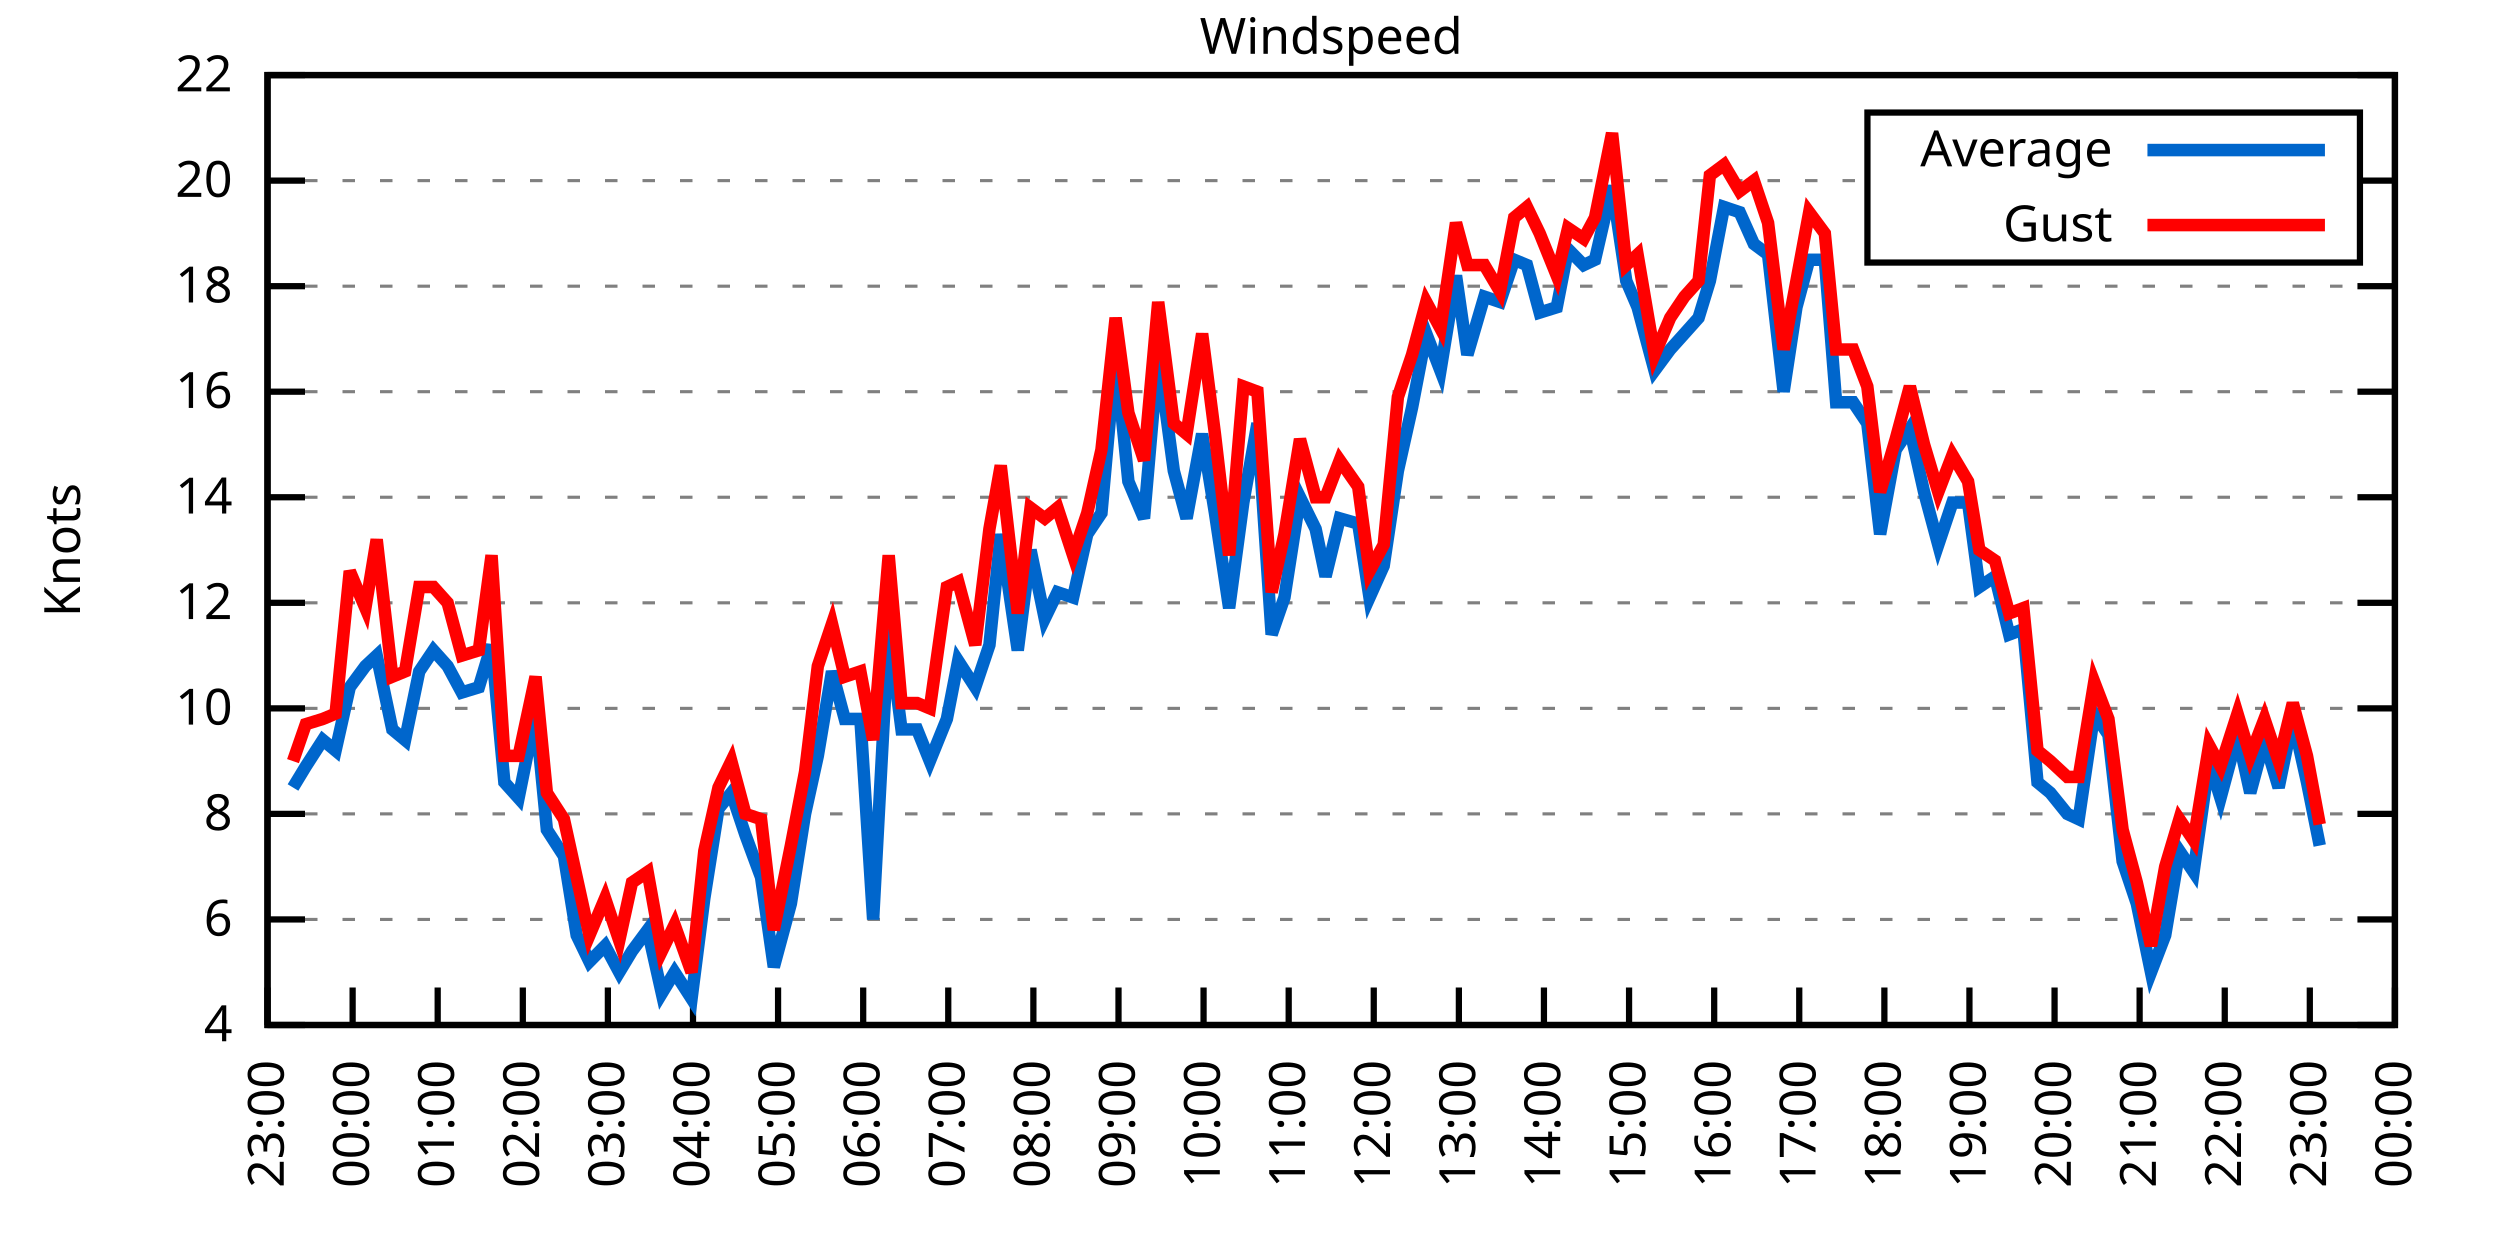
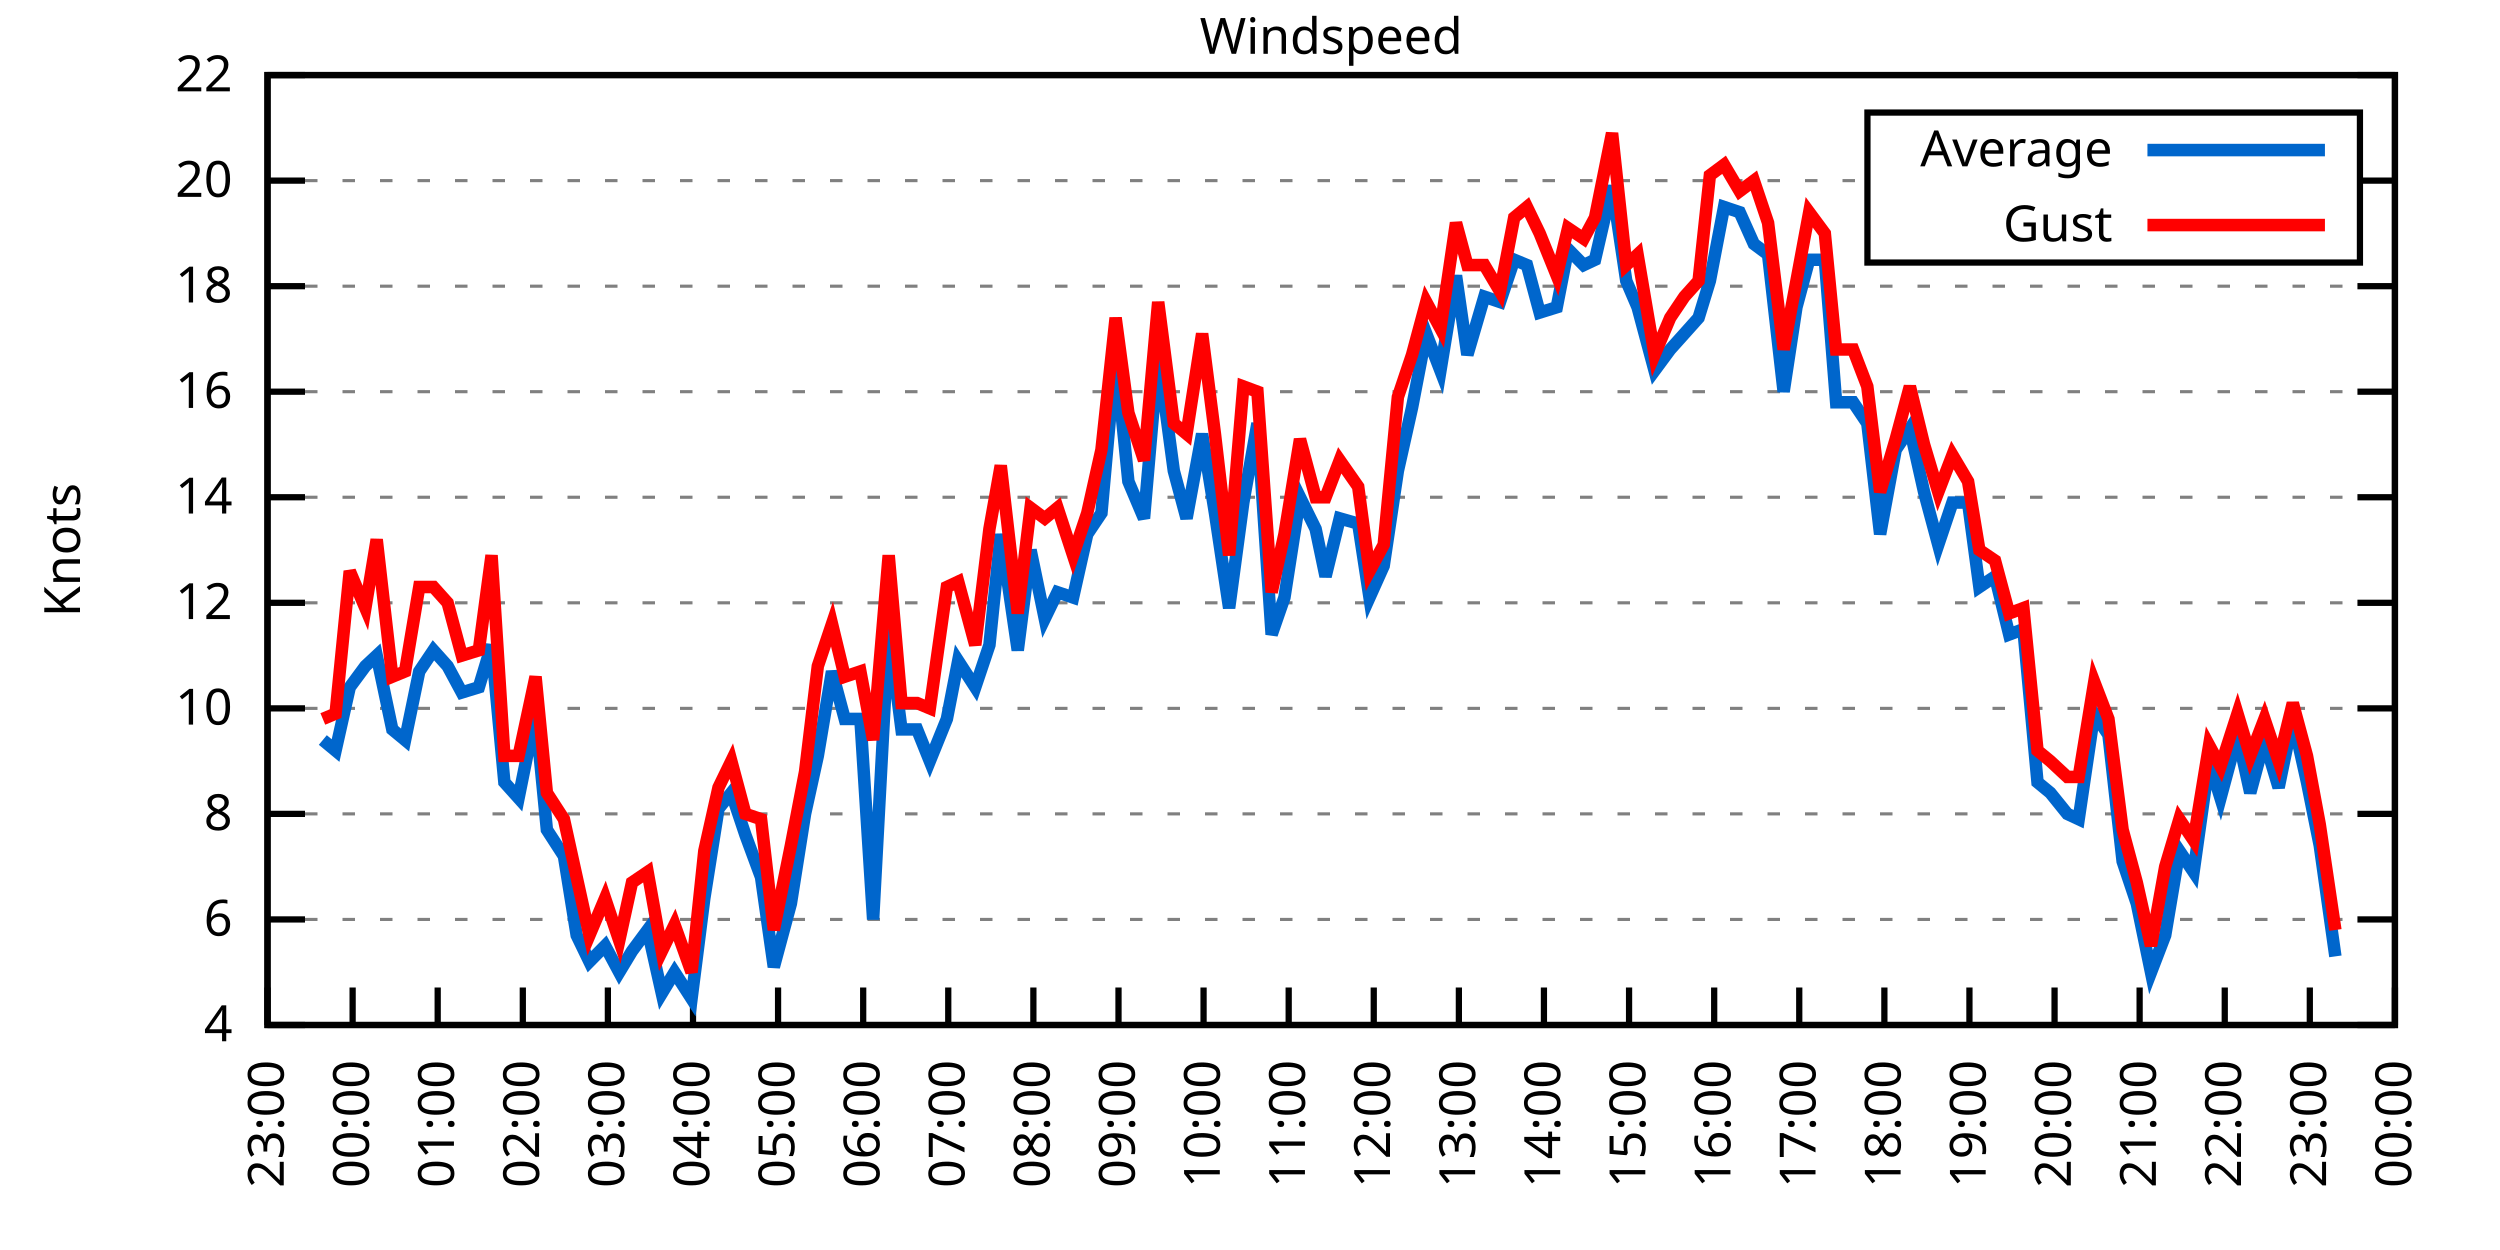
<svg xmlns="http://www.w3.org/2000/svg" xmlns:xlink="http://www.w3.org/1999/xlink" width="400" height="200" viewBox="0 0 400 200">
  <g id="gnuplot_canvas">
    <rect x="0" y="0" width="400" height="200" fill="none" />
    <defs>
      <circle id="gpDot" r="0.5" stroke-width="0.5" stroke="currentColor" />
      <path id="gpPt0" stroke-width="0.333" stroke="currentColor" d="M-1,0 h2 M0,-1 v2" />
      <path id="gpPt1" stroke-width="0.333" stroke="currentColor" d="M-1,-1 L1,1 M1,-1 L-1,1" />
      <path id="gpPt2" stroke-width="0.333" stroke="currentColor" d="M-1,0 L1,0 M0,-1 L0,1 M-1,-1 L1,1 M-1,1 L1,-1" />
      <rect id="gpPt3" stroke-width="0.333" stroke="currentColor" x="-1" y="-1" width="2" height="2" />
      <rect id="gpPt4" stroke-width="0.333" stroke="currentColor" fill="currentColor" x="-1" y="-1" width="2" height="2" />
      <circle id="gpPt5" stroke-width="0.333" stroke="currentColor" cx="0" cy="0" r="1" />
      <use xlink:href="#gpPt5" id="gpPt6" fill="currentColor" stroke="none" />
      <path id="gpPt7" stroke-width="0.333" stroke="currentColor" d="M0,-1.33 L-1.33,0.67 L1.33,0.67 z" />
      <use xlink:href="#gpPt7" id="gpPt8" fill="currentColor" stroke="none" />
      <use xlink:href="#gpPt7" id="gpPt9" stroke="currentColor" transform="rotate(180)" />
      <use xlink:href="#gpPt9" id="gpPt10" fill="currentColor" stroke="none" />
      <use xlink:href="#gpPt3" id="gpPt11" stroke="currentColor" transform="rotate(45)" />
      <use xlink:href="#gpPt11" id="gpPt12" fill="currentColor" stroke="none" />
      <path id="gpPt13" stroke-width="0.333" stroke="currentColor" d="M0,1.330 L1.265,0.411 L0.782,-1.067 L-0.782,-1.076 L-1.265,0.411 z" />
      <use xlink:href="#gpPt13" id="gpPt14" fill="currentColor" stroke="none" />
      <filter id="textbox" filterUnits="objectBoundingBox" x="0" y="0" height="1" width="1">
        <feFlood flood-color="white" flood-opacity="1" result="bgnd" />
        <feComposite in="SourceGraphic" in2="bgnd" operator="atop" />
      </filter>
      <filter id="greybox" filterUnits="objectBoundingBox" x="0" y="0" height="1" width="1">
        <feFlood flood-color="lightgrey" flood-opacity="1" result="grey" />
        <feComposite in="SourceGraphic" in2="grey" operator="atop" />
      </filter>
    </defs>
    <g fill="none" color="white" stroke="currentColor" stroke-width="1.00" stroke-linecap="butt" stroke-linejoin="miter">
</g>
    <g fill="none" color="black" stroke="currentColor" stroke-width="1.00" stroke-linecap="butt" stroke-linejoin="miter">
      <g stroke="none" shape-rendering="crispEdges">
        <polygon fill="rgb(255, 255, 255)" points="42.80,164.00 383.18,164.00 383.18,12.02 42.80,12.02 " />
      </g>
    </g>
    <g fill="none" color="black" stroke="currentColor" stroke-width="1.00" stroke-linecap="butt" stroke-linejoin="miter">
</g>
    <g fill="none" color="black" stroke="black" stroke-width="0.50" stroke-linecap="butt" stroke-linejoin="miter">
</g>
    <g fill="none" color="gray" stroke="currentColor" stroke-width="0.50" stroke-linecap="butt" stroke-linejoin="miter">
      <path stroke="gray" stroke-dasharray="2,4" class="gridline" d="M42.80,164.00 L383.19,164.00  " />
    </g>
    <g fill="none" color="gray" stroke="gray" stroke-width="1.00" stroke-linecap="butt" stroke-linejoin="miter">
</g>
    <g fill="none" color="black" stroke="currentColor" stroke-width="1.00" stroke-linecap="butt" stroke-linejoin="miter">
      <path stroke="black" d="M42.80,164.00 L48.80,164.00 M383.19,164.00 L377.19,164.00  " />
      <g transform="translate(37.20,166.60)" stroke="none" fill="black" font-family="Sans" font-size="8.00" text-anchor="end">
        <text>
          <tspan font-family="Sans"> 4</tspan>
        </text>
      </g>
    </g>
    <g fill="none" color="black" stroke="currentColor" stroke-width="1.00" stroke-linecap="butt" stroke-linejoin="miter">
</g>
    <g fill="none" color="black" stroke="black" stroke-width="0.50" stroke-linecap="butt" stroke-linejoin="miter">
</g>
    <g fill="none" color="gray" stroke="currentColor" stroke-width="0.50" stroke-linecap="butt" stroke-linejoin="miter">
      <path stroke="gray" stroke-dasharray="2,4" class="gridline" d="M42.80,147.11 L383.19,147.11  " />
    </g>
    <g fill="none" color="gray" stroke="gray" stroke-width="1.00" stroke-linecap="butt" stroke-linejoin="miter">
</g>
    <g fill="none" color="black" stroke="currentColor" stroke-width="1.00" stroke-linecap="butt" stroke-linejoin="miter">
      <path stroke="black" d="M42.80,147.11 L48.80,147.11 M383.19,147.11 L377.19,147.11  " />
      <g transform="translate(37.20,149.71)" stroke="none" fill="black" font-family="Sans" font-size="8.00" text-anchor="end">
        <text>
          <tspan font-family="Sans"> 6</tspan>
        </text>
      </g>
    </g>
    <g fill="none" color="black" stroke="currentColor" stroke-width="1.00" stroke-linecap="butt" stroke-linejoin="miter">
</g>
    <g fill="none" color="black" stroke="black" stroke-width="0.50" stroke-linecap="butt" stroke-linejoin="miter">
</g>
    <g fill="none" color="gray" stroke="currentColor" stroke-width="0.50" stroke-linecap="butt" stroke-linejoin="miter">
      <path stroke="gray" stroke-dasharray="2,4" class="gridline" d="M42.80,130.22 L383.19,130.22  " />
    </g>
    <g fill="none" color="gray" stroke="gray" stroke-width="1.00" stroke-linecap="butt" stroke-linejoin="miter">
</g>
    <g fill="none" color="black" stroke="currentColor" stroke-width="1.00" stroke-linecap="butt" stroke-linejoin="miter">
      <path stroke="black" d="M42.80,130.22 L48.80,130.22 M383.19,130.22 L377.19,130.22  " />
      <g transform="translate(37.20,132.82)" stroke="none" fill="black" font-family="Sans" font-size="8.00" text-anchor="end">
        <text>
          <tspan font-family="Sans"> 8</tspan>
        </text>
      </g>
    </g>
    <g fill="none" color="black" stroke="currentColor" stroke-width="1.00" stroke-linecap="butt" stroke-linejoin="miter">
</g>
    <g fill="none" color="black" stroke="black" stroke-width="0.50" stroke-linecap="butt" stroke-linejoin="miter">
</g>
    <g fill="none" color="gray" stroke="currentColor" stroke-width="0.50" stroke-linecap="butt" stroke-linejoin="miter">
      <path stroke="gray" stroke-dasharray="2,4" class="gridline" d="M42.80,113.34 L383.19,113.34  " />
    </g>
    <g fill="none" color="gray" stroke="gray" stroke-width="1.00" stroke-linecap="butt" stroke-linejoin="miter">
</g>
    <g fill="none" color="black" stroke="currentColor" stroke-width="1.00" stroke-linecap="butt" stroke-linejoin="miter">
      <path stroke="black" d="M42.80,113.34 L48.80,113.34 M383.19,113.34 L377.19,113.34  " />
      <g transform="translate(37.20,115.94)" stroke="none" fill="black" font-family="Sans" font-size="8.00" text-anchor="end">
        <text>
          <tspan font-family="Sans"> 10</tspan>
        </text>
      </g>
    </g>
    <g fill="none" color="black" stroke="currentColor" stroke-width="1.00" stroke-linecap="butt" stroke-linejoin="miter">
</g>
    <g fill="none" color="black" stroke="black" stroke-width="0.50" stroke-linecap="butt" stroke-linejoin="miter">
</g>
    <g fill="none" color="gray" stroke="currentColor" stroke-width="0.50" stroke-linecap="butt" stroke-linejoin="miter">
      <path stroke="gray" stroke-dasharray="2,4" class="gridline" d="M42.80,96.45 L383.19,96.45  " />
    </g>
    <g fill="none" color="gray" stroke="gray" stroke-width="1.00" stroke-linecap="butt" stroke-linejoin="miter">
</g>
    <g fill="none" color="black" stroke="currentColor" stroke-width="1.00" stroke-linecap="butt" stroke-linejoin="miter">
      <path stroke="black" d="M42.80,96.45 L48.80,96.45 M383.19,96.45 L377.19,96.45  " />
      <g transform="translate(37.20,99.05)" stroke="none" fill="black" font-family="Sans" font-size="8.00" text-anchor="end">
        <text>
          <tspan font-family="Sans"> 12</tspan>
        </text>
      </g>
    </g>
    <g fill="none" color="black" stroke="currentColor" stroke-width="1.00" stroke-linecap="butt" stroke-linejoin="miter">
</g>
    <g fill="none" color="black" stroke="black" stroke-width="0.50" stroke-linecap="butt" stroke-linejoin="miter">
</g>
    <g fill="none" color="gray" stroke="currentColor" stroke-width="0.50" stroke-linecap="butt" stroke-linejoin="miter">
      <path stroke="gray" stroke-dasharray="2,4" class="gridline" d="M42.80,79.56 L383.19,79.56  " />
    </g>
    <g fill="none" color="gray" stroke="gray" stroke-width="1.00" stroke-linecap="butt" stroke-linejoin="miter">
</g>
    <g fill="none" color="black" stroke="currentColor" stroke-width="1.00" stroke-linecap="butt" stroke-linejoin="miter">
      <path stroke="black" d="M42.80,79.56 L48.80,79.56 M383.19,79.56 L377.19,79.56  " />
      <g transform="translate(37.20,82.16)" stroke="none" fill="black" font-family="Sans" font-size="8.00" text-anchor="end">
        <text>
          <tspan font-family="Sans"> 14</tspan>
        </text>
      </g>
    </g>
    <g fill="none" color="black" stroke="currentColor" stroke-width="1.00" stroke-linecap="butt" stroke-linejoin="miter">
</g>
    <g fill="none" color="black" stroke="black" stroke-width="0.50" stroke-linecap="butt" stroke-linejoin="miter">
</g>
    <g fill="none" color="gray" stroke="currentColor" stroke-width="0.50" stroke-linecap="butt" stroke-linejoin="miter">
      <path stroke="gray" stroke-dasharray="2,4" class="gridline" d="M42.80,62.67 L383.19,62.67  " />
    </g>
    <g fill="none" color="gray" stroke="gray" stroke-width="1.00" stroke-linecap="butt" stroke-linejoin="miter">
</g>
    <g fill="none" color="black" stroke="currentColor" stroke-width="1.00" stroke-linecap="butt" stroke-linejoin="miter">
      <path stroke="black" d="M42.80,62.67 L48.80,62.67 M383.19,62.67 L377.19,62.67  " />
      <g transform="translate(37.20,65.27)" stroke="none" fill="black" font-family="Sans" font-size="8.00" text-anchor="end">
        <text>
          <tspan font-family="Sans"> 16</tspan>
        </text>
      </g>
    </g>
    <g fill="none" color="black" stroke="currentColor" stroke-width="1.00" stroke-linecap="butt" stroke-linejoin="miter">
</g>
    <g fill="none" color="black" stroke="black" stroke-width="0.50" stroke-linecap="butt" stroke-linejoin="miter">
</g>
    <g fill="none" color="gray" stroke="currentColor" stroke-width="0.50" stroke-linecap="butt" stroke-linejoin="miter">
      <path stroke="gray" stroke-dasharray="2,4" class="gridline" d="M42.80,45.79 L383.19,45.79  " />
    </g>
    <g fill="none" color="gray" stroke="gray" stroke-width="1.00" stroke-linecap="butt" stroke-linejoin="miter">
</g>
    <g fill="none" color="black" stroke="currentColor" stroke-width="1.00" stroke-linecap="butt" stroke-linejoin="miter">
      <path stroke="black" d="M42.80,45.79 L48.80,45.79 M383.19,45.79 L377.19,45.79  " />
      <g transform="translate(37.20,48.39)" stroke="none" fill="black" font-family="Sans" font-size="8.00" text-anchor="end">
        <text>
          <tspan font-family="Sans"> 18</tspan>
        </text>
      </g>
    </g>
    <g fill="none" color="black" stroke="currentColor" stroke-width="1.00" stroke-linecap="butt" stroke-linejoin="miter">
</g>
    <g fill="none" color="black" stroke="black" stroke-width="0.50" stroke-linecap="butt" stroke-linejoin="miter">
</g>
    <g fill="none" color="gray" stroke="currentColor" stroke-width="0.50" stroke-linecap="butt" stroke-linejoin="miter">
      <path stroke="gray" stroke-dasharray="2,4" class="gridline" d="M42.80,28.90 L298.79,28.90 M377.59,28.90 L383.19,28.90  " />
    </g>
    <g fill="none" color="gray" stroke="gray" stroke-width="1.00" stroke-linecap="butt" stroke-linejoin="miter">
</g>
    <g fill="none" color="black" stroke="currentColor" stroke-width="1.00" stroke-linecap="butt" stroke-linejoin="miter">
      <path stroke="black" d="M42.80,28.90 L48.80,28.90 M383.19,28.90 L377.19,28.90  " />
      <g transform="translate(37.20,31.50)" stroke="none" fill="black" font-family="Sans" font-size="8.00" text-anchor="end">
        <text>
          <tspan font-family="Sans"> 20</tspan>
        </text>
      </g>
    </g>
    <g fill="none" color="black" stroke="currentColor" stroke-width="1.00" stroke-linecap="butt" stroke-linejoin="miter">
</g>
    <g fill="none" color="black" stroke="black" stroke-width="0.50" stroke-linecap="butt" stroke-linejoin="miter">
</g>
    <g fill="none" color="gray" stroke="currentColor" stroke-width="0.50" stroke-linecap="butt" stroke-linejoin="miter">
      <path stroke="gray" stroke-dasharray="2,4" class="gridline" d="M42.80,12.01 L383.19,12.01  " />
    </g>
    <g fill="none" color="gray" stroke="gray" stroke-width="1.00" stroke-linecap="butt" stroke-linejoin="miter">
</g>
    <g fill="none" color="black" stroke="currentColor" stroke-width="1.00" stroke-linecap="butt" stroke-linejoin="miter">
      <path stroke="black" d="M42.80,12.01 L48.80,12.01 M383.19,12.01 L377.19,12.01  " />
      <g transform="translate(37.20,14.61)" stroke="none" fill="black" font-family="Sans" font-size="8.00" text-anchor="end">
        <text>
          <tspan font-family="Sans"> 22</tspan>
        </text>
      </g>
    </g>
    <g fill="none" color="black" stroke="currentColor" stroke-width="1.00" stroke-linecap="butt" stroke-linejoin="miter">
      <path stroke="black" d="M42.80,164.00 L42.80,158.00  " />
      <g transform="translate(45.40,169.60) rotate(270.00)" stroke="none" fill="black" font-family="Sans" font-size="8.00" text-anchor="end">
        <text>
          <tspan font-family="Sans">23:00</tspan>
        </text>
      </g>
    </g>
    <g fill="none" color="black" stroke="currentColor" stroke-width="1.00" stroke-linecap="butt" stroke-linejoin="miter">
      <path stroke="black" d="M56.42,164.00 L56.42,158.00  " />
      <g transform="translate(59.02,169.60) rotate(270.00)" stroke="none" fill="black" font-family="Sans" font-size="8.00" text-anchor="end">
        <text>
          <tspan font-family="Sans">00:00</tspan>
        </text>
      </g>
    </g>
    <g fill="none" color="black" stroke="currentColor" stroke-width="1.00" stroke-linecap="butt" stroke-linejoin="miter">
      <path stroke="black" d="M70.03,164.00 L70.03,158.00  " />
      <g transform="translate(72.63,169.60) rotate(270.00)" stroke="none" fill="black" font-family="Sans" font-size="8.00" text-anchor="end">
        <text>
          <tspan font-family="Sans">01:00</tspan>
        </text>
      </g>
    </g>
    <g fill="none" color="black" stroke="currentColor" stroke-width="1.00" stroke-linecap="butt" stroke-linejoin="miter">
      <path stroke="black" d="M83.65,164.00 L83.65,158.00  " />
      <g transform="translate(86.25,169.60) rotate(270.00)" stroke="none" fill="black" font-family="Sans" font-size="8.00" text-anchor="end">
        <text>
          <tspan font-family="Sans">02:00</tspan>
        </text>
      </g>
    </g>
    <g fill="none" color="black" stroke="currentColor" stroke-width="1.00" stroke-linecap="butt" stroke-linejoin="miter">
      <path stroke="black" d="M97.26,164.00 L97.26,158.00  " />
      <g transform="translate(99.86,169.60) rotate(270.00)" stroke="none" fill="black" font-family="Sans" font-size="8.00" text-anchor="end">
        <text>
          <tspan font-family="Sans">03:00</tspan>
        </text>
      </g>
    </g>
    <g fill="none" color="black" stroke="currentColor" stroke-width="1.00" stroke-linecap="butt" stroke-linejoin="miter">
      <path stroke="black" d="M110.88,164.00 L110.88,158.00  " />
      <g transform="translate(113.48,169.60) rotate(270.00)" stroke="none" fill="black" font-family="Sans" font-size="8.00" text-anchor="end">
        <text>
          <tspan font-family="Sans">04:00</tspan>
        </text>
      </g>
    </g>
    <g fill="none" color="black" stroke="currentColor" stroke-width="1.00" stroke-linecap="butt" stroke-linejoin="miter">
      <path stroke="black" d="M124.49,164.00 L124.49,158.00  " />
      <g transform="translate(127.09,169.60) rotate(270.00)" stroke="none" fill="black" font-family="Sans" font-size="8.00" text-anchor="end">
        <text>
          <tspan font-family="Sans">05:00</tspan>
        </text>
      </g>
    </g>
    <g fill="none" color="black" stroke="currentColor" stroke-width="1.00" stroke-linecap="butt" stroke-linejoin="miter">
      <path stroke="black" d="M138.11,164.00 L138.11,158.00  " />
      <g transform="translate(140.71,169.60) rotate(270.00)" stroke="none" fill="black" font-family="Sans" font-size="8.00" text-anchor="end">
        <text>
          <tspan font-family="Sans">06:00</tspan>
        </text>
      </g>
    </g>
    <g fill="none" color="black" stroke="currentColor" stroke-width="1.00" stroke-linecap="butt" stroke-linejoin="miter">
      <path stroke="black" d="M151.72,164.00 L151.72,158.00  " />
      <g transform="translate(154.32,169.60) rotate(270.00)" stroke="none" fill="black" font-family="Sans" font-size="8.00" text-anchor="end">
        <text>
          <tspan font-family="Sans">07:00</tspan>
        </text>
      </g>
    </g>
    <g fill="none" color="black" stroke="currentColor" stroke-width="1.00" stroke-linecap="butt" stroke-linejoin="miter">
      <path stroke="black" d="M165.34,164.00 L165.34,158.00  " />
      <g transform="translate(167.94,169.60) rotate(270.00)" stroke="none" fill="black" font-family="Sans" font-size="8.00" text-anchor="end">
        <text>
          <tspan font-family="Sans">08:00</tspan>
        </text>
      </g>
    </g>
    <g fill="none" color="black" stroke="currentColor" stroke-width="1.00" stroke-linecap="butt" stroke-linejoin="miter">
      <path stroke="black" d="M178.96,164.00 L178.96,158.00  " />
      <g transform="translate(181.56,169.60) rotate(270.00)" stroke="none" fill="black" font-family="Sans" font-size="8.00" text-anchor="end">
        <text>
          <tspan font-family="Sans">09:00</tspan>
        </text>
      </g>
    </g>
    <g fill="none" color="black" stroke="currentColor" stroke-width="1.00" stroke-linecap="butt" stroke-linejoin="miter">
      <path stroke="black" d="M192.57,164.00 L192.57,158.00  " />
      <g transform="translate(195.17,169.60) rotate(270.00)" stroke="none" fill="black" font-family="Sans" font-size="8.00" text-anchor="end">
        <text>
          <tspan font-family="Sans">10:00</tspan>
        </text>
      </g>
    </g>
    <g fill="none" color="black" stroke="currentColor" stroke-width="1.00" stroke-linecap="butt" stroke-linejoin="miter">
      <path stroke="black" d="M206.19,164.00 L206.19,158.00  " />
      <g transform="translate(208.79,169.60) rotate(270.00)" stroke="none" fill="black" font-family="Sans" font-size="8.00" text-anchor="end">
        <text>
          <tspan font-family="Sans">11:00</tspan>
        </text>
      </g>
    </g>
    <g fill="none" color="black" stroke="currentColor" stroke-width="1.00" stroke-linecap="butt" stroke-linejoin="miter">
      <path stroke="black" d="M219.80,164.00 L219.80,158.00  " />
      <g transform="translate(222.40,169.60) rotate(270.00)" stroke="none" fill="black" font-family="Sans" font-size="8.00" text-anchor="end">
        <text>
          <tspan font-family="Sans">12:00</tspan>
        </text>
      </g>
    </g>
    <g fill="none" color="black" stroke="currentColor" stroke-width="1.00" stroke-linecap="butt" stroke-linejoin="miter">
      <path stroke="black" d="M233.42,164.00 L233.42,158.00  " />
      <g transform="translate(236.02,169.60) rotate(270.00)" stroke="none" fill="black" font-family="Sans" font-size="8.00" text-anchor="end">
        <text>
          <tspan font-family="Sans">13:00</tspan>
        </text>
      </g>
    </g>
    <g fill="none" color="black" stroke="currentColor" stroke-width="1.00" stroke-linecap="butt" stroke-linejoin="miter">
      <path stroke="black" d="M247.03,164.00 L247.03,158.00  " />
      <g transform="translate(249.63,169.60) rotate(270.00)" stroke="none" fill="black" font-family="Sans" font-size="8.00" text-anchor="end">
        <text>
          <tspan font-family="Sans">14:00</tspan>
        </text>
      </g>
    </g>
    <g fill="none" color="black" stroke="currentColor" stroke-width="1.00" stroke-linecap="butt" stroke-linejoin="miter">
      <path stroke="black" d="M260.65,164.00 L260.65,158.00  " />
      <g transform="translate(263.25,169.60) rotate(270.00)" stroke="none" fill="black" font-family="Sans" font-size="8.00" text-anchor="end">
        <text>
          <tspan font-family="Sans">15:00</tspan>
        </text>
      </g>
    </g>
    <g fill="none" color="black" stroke="currentColor" stroke-width="1.00" stroke-linecap="butt" stroke-linejoin="miter">
      <path stroke="black" d="M274.27,164.00 L274.27,158.00  " />
      <g transform="translate(276.87,169.60) rotate(270.00)" stroke="none" fill="black" font-family="Sans" font-size="8.00" text-anchor="end">
        <text>
          <tspan font-family="Sans">16:00</tspan>
        </text>
      </g>
    </g>
    <g fill="none" color="black" stroke="currentColor" stroke-width="1.00" stroke-linecap="butt" stroke-linejoin="miter">
      <path stroke="black" d="M287.88,164.00 L287.88,158.00  " />
      <g transform="translate(290.48,169.60) rotate(270.00)" stroke="none" fill="black" font-family="Sans" font-size="8.00" text-anchor="end">
        <text>
          <tspan font-family="Sans">17:00</tspan>
        </text>
      </g>
    </g>
    <g fill="none" color="black" stroke="currentColor" stroke-width="1.00" stroke-linecap="butt" stroke-linejoin="miter">
      <path stroke="black" d="M301.50,164.00 L301.50,158.00  " />
      <g transform="translate(304.10,169.60) rotate(270.00)" stroke="none" fill="black" font-family="Sans" font-size="8.00" text-anchor="end">
        <text>
          <tspan font-family="Sans">18:00</tspan>
        </text>
      </g>
    </g>
    <g fill="none" color="black" stroke="currentColor" stroke-width="1.00" stroke-linecap="butt" stroke-linejoin="miter">
      <path stroke="black" d="M315.11,164.00 L315.11,158.00  " />
      <g transform="translate(317.71,169.60) rotate(270.00)" stroke="none" fill="black" font-family="Sans" font-size="8.00" text-anchor="end">
        <text>
          <tspan font-family="Sans">19:00</tspan>
        </text>
      </g>
    </g>
    <g fill="none" color="black" stroke="currentColor" stroke-width="1.00" stroke-linecap="butt" stroke-linejoin="miter">
      <path stroke="black" d="M328.73,164.00 L328.73,158.00  " />
      <g transform="translate(331.33,169.60) rotate(270.00)" stroke="none" fill="black" font-family="Sans" font-size="8.00" text-anchor="end">
        <text>
          <tspan font-family="Sans">20:00</tspan>
        </text>
      </g>
    </g>
    <g fill="none" color="black" stroke="currentColor" stroke-width="1.00" stroke-linecap="butt" stroke-linejoin="miter">
      <path stroke="black" d="M342.34,164.00 L342.34,158.00  " />
      <g transform="translate(344.94,169.60) rotate(270.00)" stroke="none" fill="black" font-family="Sans" font-size="8.00" text-anchor="end">
        <text>
          <tspan font-family="Sans">21:00</tspan>
        </text>
      </g>
    </g>
    <g fill="none" color="black" stroke="currentColor" stroke-width="1.00" stroke-linecap="butt" stroke-linejoin="miter">
      <path stroke="black" d="M355.96,164.00 L355.96,158.00  " />
      <g transform="translate(358.56,169.60) rotate(270.00)" stroke="none" fill="black" font-family="Sans" font-size="8.00" text-anchor="end">
        <text>
          <tspan font-family="Sans">22:00</tspan>
        </text>
      </g>
    </g>
    <g fill="none" color="black" stroke="currentColor" stroke-width="1.00" stroke-linecap="butt" stroke-linejoin="miter">
      <path stroke="black" d="M369.57,164.00 L369.57,158.00  " />
      <g transform="translate(372.17,169.60) rotate(270.00)" stroke="none" fill="black" font-family="Sans" font-size="8.00" text-anchor="end">
        <text>
          <tspan font-family="Sans">23:00</tspan>
        </text>
      </g>
    </g>
    <g fill="none" color="black" stroke="currentColor" stroke-width="1.00" stroke-linecap="butt" stroke-linejoin="miter">
      <path stroke="black" d="M383.19,164.00 L383.19,158.00  " />
      <g transform="translate(385.79,169.60) rotate(270.00)" stroke="none" fill="black" font-family="Sans" font-size="8.00" text-anchor="end">
        <text>
          <tspan font-family="Sans">00:00</tspan>
        </text>
      </g>
    </g>
    <g fill="none" color="black" stroke="currentColor" stroke-width="1.00" stroke-linecap="butt" stroke-linejoin="miter">
</g>
    <g fill="none" color="black" stroke="currentColor" stroke-width="1.00" stroke-linecap="butt" stroke-linejoin="miter">
      <path stroke="black" d="M42.80,12.01 L42.80,164.00 L383.19,164.00 L383.19,12.01 L42.80,12.01 Z  " />
    </g>
    <g fill="none" color="black" stroke="currentColor" stroke-width="1.00" stroke-linecap="butt" stroke-linejoin="miter">
</g>
    <g fill="none" color="black" stroke="currentColor" stroke-width="1.00" stroke-linecap="butt" stroke-linejoin="miter">
      <path stroke="black" d="M298.79,42.01 L298.79,18.01 L377.59,18.01 L377.59,42.01 L298.79,42.01 Z  " />
    </g>
    <g id="Windspeed_plot_1">
      <g fill="none" color="white" stroke="black" stroke-width="2.00" stroke-linecap="butt" stroke-linejoin="miter">
</g>
      <g fill="none" color="black" stroke="currentColor" stroke-width="2.00" stroke-linecap="butt" stroke-linejoin="miter">
        <g transform="translate(337.99,26.61)" stroke="none" fill="black" font-family="Sans" font-size="8.00" text-anchor="end">
          <text>
            <tspan font-family="Sans">Average</tspan>
          </text>
        </g>
      </g>
      <g fill="none" color="black" stroke="currentColor" stroke-width="2.00" stroke-linecap="butt" stroke-linejoin="miter">
-         <path stroke="rgb(  0, 102, 204)" d="M343.59,24.01 L371.99,24.01 M46.88,126.00 L48.93,122.62 L51.65,118.40 L53.69,120.09 L55.96,109.96 L58.46,106.58   L60.27,104.89 L62.77,116.71 L64.81,118.40 L67.08,107.43 L69.35,104.05 L71.62,106.58 L73.89,110.80 L76.61,109.96   L78.65,103.20 L80.70,125.16 L82.97,127.69 L85.69,114.18 L87.50,132.76 L90.23,136.98 L92.27,149.65 L94.31,153.87   L96.81,151.33 L99.08,155.56 L101.12,152.18 L103.62,148.80 L105.89,158.93 L107.93,155.56 L110.65,159.78 L112.69,143.73   L114.96,129.38 L117.01,126.85 L119.27,133.60 L121.77,140.36 L123.81,154.71 L126.54,144.58 L128.81,130.22 L130.85,120.94   L133.12,107.43 L135.16,115.03 L137.66,115.03 L139.70,147.11 L142.19,100.67 L144.24,116.71 L146.73,116.71 L148.77,121.78   L151.50,115.03 L153.31,105.74 L156.04,109.96 L158.31,103.20 L160.12,85.47 L162.84,104.05 L164.89,88.00 L167.16,98.98   L169.20,94.76 L171.69,95.60 L173.96,85.47 L176.23,82.09 L178.50,56.76 L180.54,77.03 L183.04,82.94 L185.31,56.76   L187.81,75.34 L189.85,82.94 L192.34,69.43 L194.39,82.09 L196.66,97.29 L198.93,80.41 L201.19,67.74 L203.46,101.52   L205.51,95.60 L208.00,79.56 L210.50,84.63 L212.09,92.23 L214.36,82.94 L217.31,83.78 L219.12,95.60 L221.39,90.54   L223.66,75.34 L225.93,65.21 L228.20,53.39 L230.47,59.30 L232.96,44.10 L234.78,56.76 L237.50,47.47 L240.00,48.32   L242.27,41.56 L244.31,42.41 L246.35,50.01 L249.08,49.16 L250.89,39.87 L253.39,42.41 L255.20,41.56 L257.93,29.74   L260.20,44.94 L262.01,49.16 L264.73,59.30 L267.23,55.92 L269.50,53.39 L271.77,50.85 L273.58,44.94 L275.85,33.12   L278.35,33.96 L280.62,39.03 L282.89,40.72 L285.38,62.67 L287.43,49.16 L289.47,41.56 L291.97,41.56 L293.78,64.36   L296.50,64.36 L298.77,67.74 L300.82,85.47 L303.31,71.96 L305.58,68.58 L307.85,78.72 L310.12,87.16 L312.39,80.41   L314.89,80.41 L316.70,93.92 L319.20,92.23 L321.47,101.52 L323.74,100.67 L326.00,125.16 L328.05,126.85 L330.77,130.22   L332.59,131.07 L335.08,114.18 L337.35,117.56 L339.62,137.82 L341.89,144.58 L344.16,155.56 L346.43,149.65 L348.70,136.14   L350.97,139.51 L353.46,121.78 L355.28,127.69 L358.00,117.56 L360.04,126.85 L362.31,118.40 L364.58,126.00 L366.85,115.03   L369.12,125.16 L371.16,135.29  " />
+         <path stroke="rgb(  0, 102, 204)" d="M343.59,24.01 L371.99,24.01 M51.65,118.40 L53.69,120.09 L55.96,109.96 L58.46,106.58 L60.27,104.89 L62.77,116.71   L64.81,118.40 L67.08,107.43 L69.35,104.05 L71.62,106.58 L73.89,110.80 L76.61,109.96 L78.65,103.20 L80.70,125.16   L82.97,127.69 L85.69,114.18 L87.50,132.76 L90.23,136.98 L92.27,149.65 L94.31,153.87 L96.81,151.33 L99.08,155.56   L101.12,152.18 L103.62,148.80 L105.89,158.93 L107.93,155.56 L110.65,159.78 L112.69,143.73 L114.96,129.38 L117.01,126.85   L119.27,133.60 L121.77,140.36 L123.81,154.71 L126.54,144.58 L128.81,130.22 L130.85,120.94 L133.12,107.43 L135.16,115.03   L137.66,115.03 L139.70,147.11 L142.19,100.67 L144.24,116.71 L146.73,116.71 L148.77,121.78 L151.50,115.03 L153.31,105.74   L156.04,109.96 L158.31,103.20 L160.12,85.47 L162.84,104.05 L164.89,88.00 L167.16,98.98 L169.20,94.76 L171.69,95.60   L173.96,85.47 L176.23,82.09 L178.50,56.76 L180.54,77.03 L183.04,82.94 L185.31,56.76 L187.81,75.34 L189.85,82.94   L192.34,69.43 L194.39,82.09 L196.66,97.29 L198.93,80.41 L201.19,67.74 L203.46,101.52 L205.51,95.60 L208.00,79.56   L210.50,84.63 L212.09,92.23 L214.36,82.94 L217.31,83.78 L219.12,95.60 L221.39,90.54 L223.66,75.34 L225.93,65.21   L228.20,53.39 L230.47,59.30 L232.96,44.10 L234.78,56.76 L237.50,47.47 L240.00,48.32 L242.27,41.56 L244.31,42.41   L246.35,50.01 L249.08,49.16 L250.89,39.87 L253.39,42.41 L255.20,41.56 L257.93,29.74 L260.20,44.94 L262.01,49.16   L264.73,59.30 L267.23,55.92 L269.50,53.39 L271.77,50.85 L273.58,44.94 L275.85,33.12 L278.35,33.96 L280.62,39.03   L282.89,40.72 L285.38,62.67 L287.43,49.16 L289.47,41.56 L291.97,41.56 L293.78,64.36 L296.50,64.36 L298.77,67.74   L300.82,85.47 L303.31,71.96 L305.58,68.58 L307.85,78.72 L310.12,87.16 L312.39,80.41 L314.89,80.41 L316.70,93.92   L319.20,92.23 L321.47,101.52 L323.74,100.67 L326.00,125.16 L328.05,126.85 L330.77,130.22 L332.59,131.07 L335.08,114.18   L337.35,117.56 L339.62,137.82 L341.89,144.58 L344.16,155.56 L346.43,149.65 L348.70,136.14 L350.97,139.51 L353.46,121.78   L355.28,127.69 L358.00,117.56 L360.04,126.85 L362.31,118.40 L364.58,126.00 L366.85,115.03 L369.12,125.16 L371.16,135.29   L373.66,153.02  " />
      </g>
    </g>
    <g id="Windspeed_plot_2">
      <g fill="none" color="black" stroke="currentColor" stroke-width="2.00" stroke-linecap="butt" stroke-linejoin="miter">
        <g transform="translate(337.99,38.61)" stroke="none" fill="black" font-family="Sans" font-size="8.00" text-anchor="end">
          <text>
            <tspan font-family="Sans">Gust</tspan>
          </text>
        </g>
      </g>
      <g fill="none" color="black" stroke="currentColor" stroke-width="2.00" stroke-linecap="butt" stroke-linejoin="miter">
-         <path stroke="rgb(255,   0,   0)" d="M343.59,36.01 L371.99,36.01 M46.88,121.78 L48.93,115.87 L51.65,115.03 L53.69,114.18 L55.96,91.38 L58.46,97.29   L60.27,86.32 L62.77,108.27 L64.81,107.43 L67.08,93.92 L69.35,93.92 L71.62,96.45 L73.89,104.89 L76.61,104.05   L78.65,88.85 L80.70,120.94 L82.97,120.94 L85.69,108.27 L87.50,126.85 L90.23,131.07 L92.27,140.36 L94.31,149.65   L96.81,143.73 L99.08,150.49 L101.12,141.20 L103.62,139.51 L105.89,152.18 L107.93,147.96 L110.65,155.56 L112.69,136.14   L114.96,126.00 L117.01,121.78 L119.27,130.22 L121.77,131.07 L123.81,148.80 L126.54,135.29 L128.81,123.47 L130.85,106.58   L133.12,99.83 L135.16,108.27 L137.66,107.43 L139.70,118.40 L142.19,88.85 L144.24,112.49 L146.73,112.49 L148.77,113.34   L151.50,93.92 L153.31,93.07 L156.04,103.20 L158.31,84.63 L160.12,74.49 L162.84,98.14 L164.89,81.25 L167.16,82.94   L169.20,81.25 L171.69,88.85 L173.96,82.09 L176.23,71.96 L178.50,50.85 L180.54,66.05 L183.04,73.65 L185.31,48.32   L187.81,67.74 L189.85,69.43 L192.34,53.39 L194.39,69.43 L196.66,88.85 L198.93,61.83 L201.19,62.67 L203.46,94.76   L205.51,85.47 L208.00,70.27 L210.50,79.56 L212.09,79.56 L214.36,73.65 L217.31,77.87 L219.12,91.38 L221.39,87.16   L223.66,63.52 L225.93,56.76 L228.20,48.32 L230.47,52.54 L232.96,35.65 L234.78,42.41 L237.50,42.41 L240.00,46.63   L242.27,34.81 L244.31,33.12 L246.35,37.34 L249.08,44.10 L250.89,36.50 L253.39,38.19 L255.20,34.81 L257.93,21.30   L260.20,42.41 L262.01,40.72 L264.73,56.76 L267.23,50.85 L269.50,47.47 L271.77,44.94 L273.58,28.05 L275.85,26.36   L278.35,30.59 L280.62,28.90 L282.89,35.65 L285.38,55.92 L287.43,44.94 L289.47,33.96 L291.97,37.34 L293.78,55.92   L296.50,55.92 L298.77,61.83 L300.82,78.72 L303.31,70.27 L305.58,61.83 L307.85,71.12 L310.12,78.72 L312.39,72.81   L314.89,77.03 L316.70,88.00 L319.20,89.69 L321.47,98.14 L323.74,97.29 L326.00,120.09 L328.05,121.78 L330.77,124.31   L332.59,124.31 L335.08,109.11 L337.35,115.03 L339.62,132.76 L341.89,141.20 L344.16,151.33 L346.43,138.67 L348.70,131.07   L350.97,134.45 L353.46,119.25 L355.28,122.62 L358.00,114.18 L360.04,120.94 L362.31,115.03 L364.58,121.78 L366.85,112.49   L369.12,120.94 L371.16,131.91  " />
+         <path stroke="rgb(255,   0,   0)" d="M343.59,36.01 L371.99,36.01 M51.65,115.03 L53.69,114.18 L55.96,91.38 L58.46,97.29 L60.27,86.32 L62.77,108.27   L64.81,107.43 L67.08,93.92 L69.35,93.92 L71.62,96.45 L73.89,104.89 L76.61,104.05 L78.65,88.85 L80.70,120.94   L82.97,120.94 L85.69,108.27 L87.50,126.85 L90.23,131.07 L92.27,140.36 L94.31,149.65 L96.81,143.73 L99.08,150.49   L101.12,141.20 L103.62,139.51 L105.89,152.18 L107.93,147.96 L110.65,155.56 L112.69,136.14 L114.96,126.00 L117.01,121.78   L119.27,130.22 L121.77,131.07 L123.81,148.80 L126.54,135.29 L128.81,123.47 L130.85,106.58 L133.12,99.83 L135.16,108.27   L137.66,107.43 L139.70,118.40 L142.19,88.85 L144.24,112.49 L146.73,112.49 L148.77,113.34 L151.50,93.92 L153.31,93.07   L156.04,103.20 L158.31,84.63 L160.12,74.49 L162.84,98.14 L164.89,81.25 L167.16,82.94 L169.20,81.25 L171.69,88.85   L173.96,82.09 L176.23,71.96 L178.50,50.85 L180.54,66.05 L183.04,73.65 L185.31,48.32 L187.81,67.74 L189.85,69.43   L192.34,53.39 L194.39,69.43 L196.66,88.85 L198.93,61.83 L201.19,62.67 L203.46,94.76 L205.51,85.47 L208.00,70.27   L210.50,79.56 L212.09,79.56 L214.36,73.65 L217.31,77.87 L219.12,91.38 L221.39,87.16 L223.66,63.52 L225.93,56.76   L228.20,48.32 L230.47,52.54 L232.96,35.65 L234.78,42.41 L237.50,42.41 L240.00,46.63 L242.27,34.81 L244.31,33.12   L246.35,37.34 L249.08,44.10 L250.89,36.50 L253.39,38.19 L255.20,34.81 L257.93,21.30 L260.20,42.41 L262.01,40.72   L264.73,56.76 L267.23,50.85 L269.50,47.47 L271.77,44.94 L273.58,28.05 L275.85,26.36 L278.35,30.59 L280.62,28.90   L282.89,35.65 L285.38,55.92 L287.43,44.94 L289.47,33.96 L291.97,37.34 L293.78,55.92 L296.50,55.92 L298.77,61.83   L300.82,78.72 L303.31,70.27 L305.58,61.83 L307.85,71.12 L310.12,78.72 L312.39,72.81 L314.89,77.03 L316.70,88.00   L319.20,89.69 L321.47,98.14 L323.74,97.29 L326.00,120.09 L328.05,121.78 L330.77,124.31 L332.59,124.31 L335.08,109.11   L337.35,115.03 L339.62,132.76 L341.89,141.20 L344.16,151.33 L346.43,138.67 L348.70,131.07 L350.97,134.45 L353.46,119.25   L355.28,122.62 L358.00,114.18 L360.04,120.94 L362.31,115.03 L364.58,121.78 L366.85,112.49 L369.12,120.94 L371.16,131.91   L373.66,148.80  " />
      </g>
    </g>
    <g fill="none" color="black" stroke="currentColor" stroke-width="2.00" stroke-linecap="butt" stroke-linejoin="miter">
</g>
    <g fill="none" color="black" stroke="black" stroke-width="1.00" stroke-linecap="butt" stroke-linejoin="miter">
</g>
    <g fill="none" color="black" stroke="currentColor" stroke-width="1.00" stroke-linecap="butt" stroke-linejoin="miter">
      <path stroke="black" d="M42.80,12.01 L42.80,164.00 L383.19,164.00 L383.19,12.01 L42.80,12.01 Z  " />
      <g transform="translate(12.80,88.01) rotate(270.00)" stroke="none" fill="black" font-family="Sans" font-size="8.00" text-anchor="middle">
        <text>
          <tspan font-family="Sans">Knots</tspan>
        </text>
      </g>
    </g>
    <g fill="none" color="black" stroke="currentColor" stroke-width="1.00" stroke-linecap="butt" stroke-linejoin="miter">
</g>
    <g fill="none" color="black" stroke="currentColor" stroke-width="1.00" stroke-linecap="butt" stroke-linejoin="miter">
      <g transform="translate(212.99,8.61)" stroke="none" fill="black" font-family="Sans" font-size="8.00" text-anchor="middle">
        <text>
          <tspan font-family="Sans">Windspeed</tspan>
        </text>
      </g>
    </g>
    <g fill="none" color="black" stroke="currentColor" stroke-width="1.00" stroke-linecap="butt" stroke-linejoin="miter">
</g>
  </g>
</svg>
